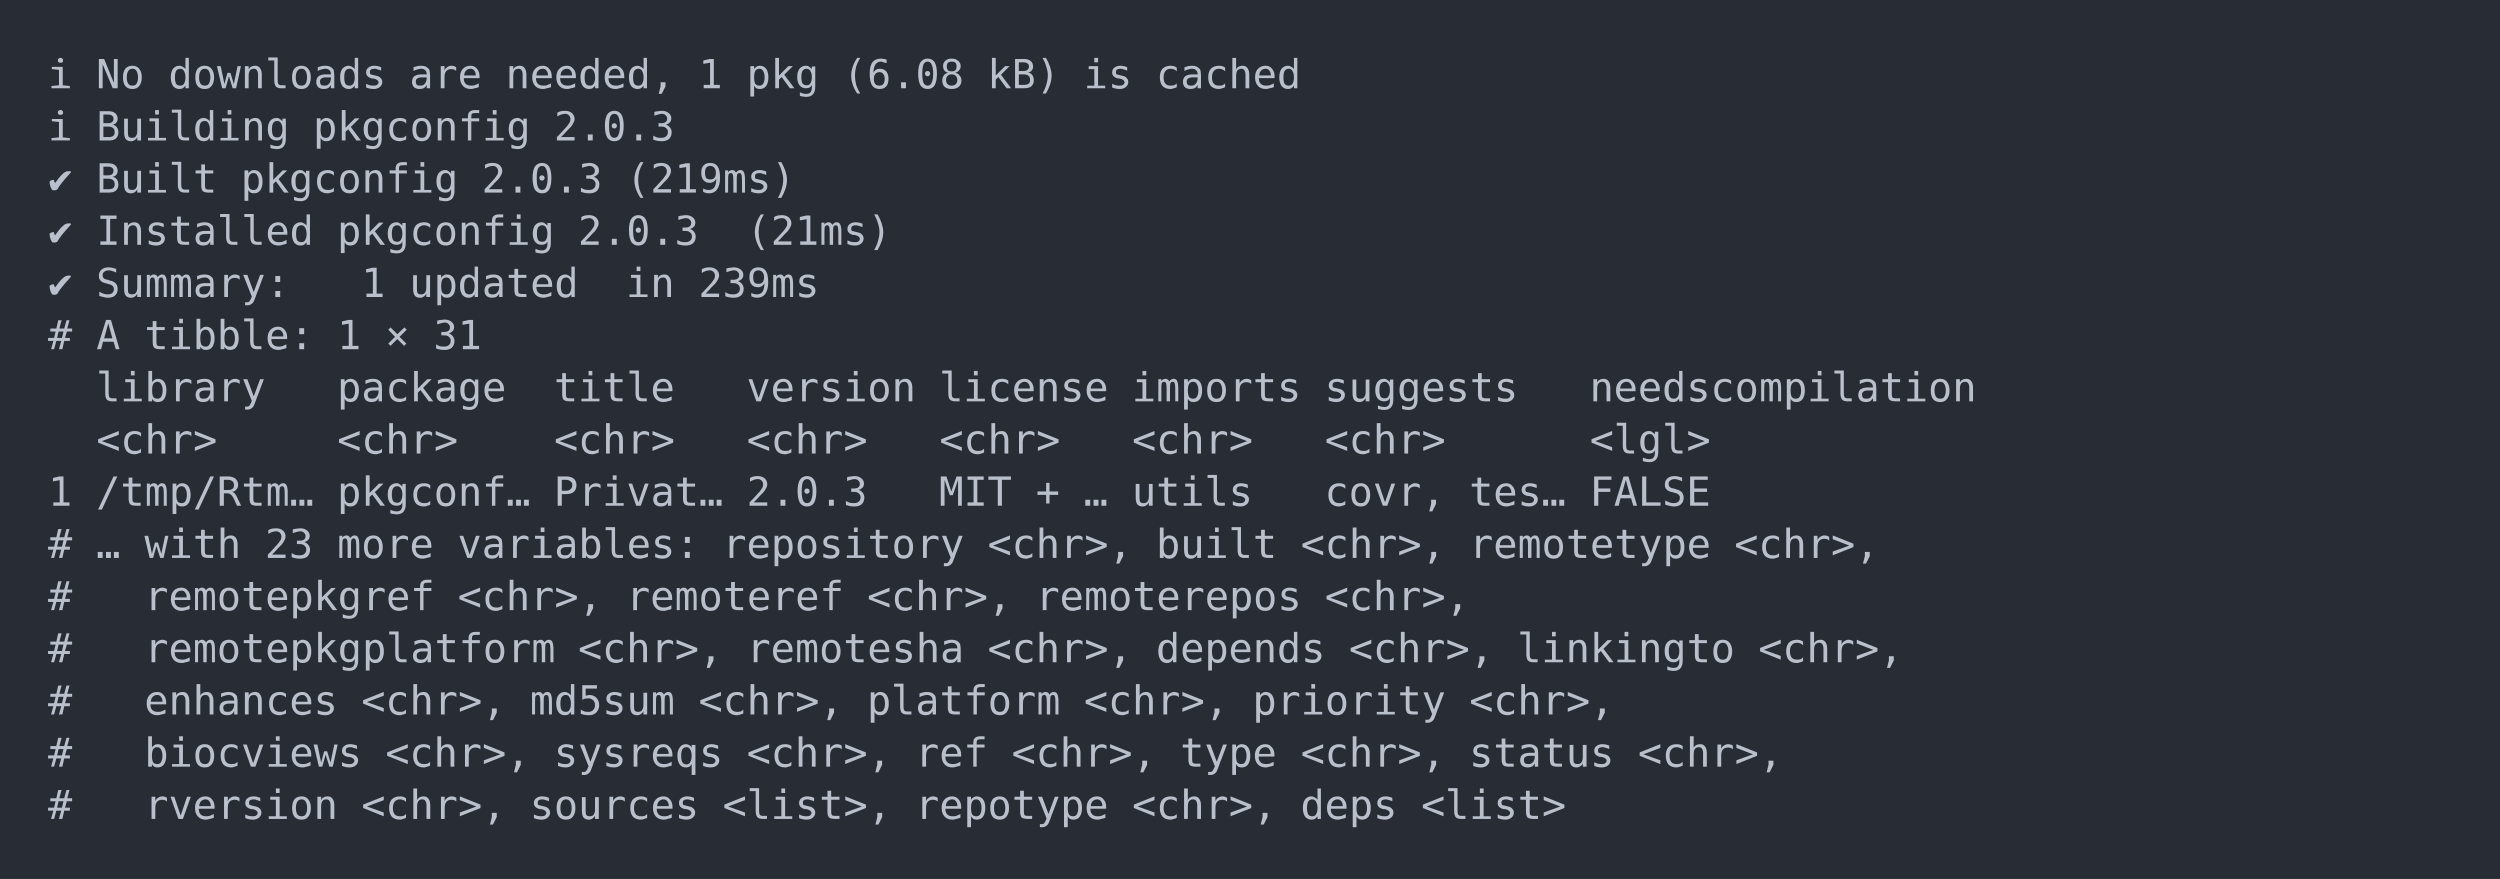
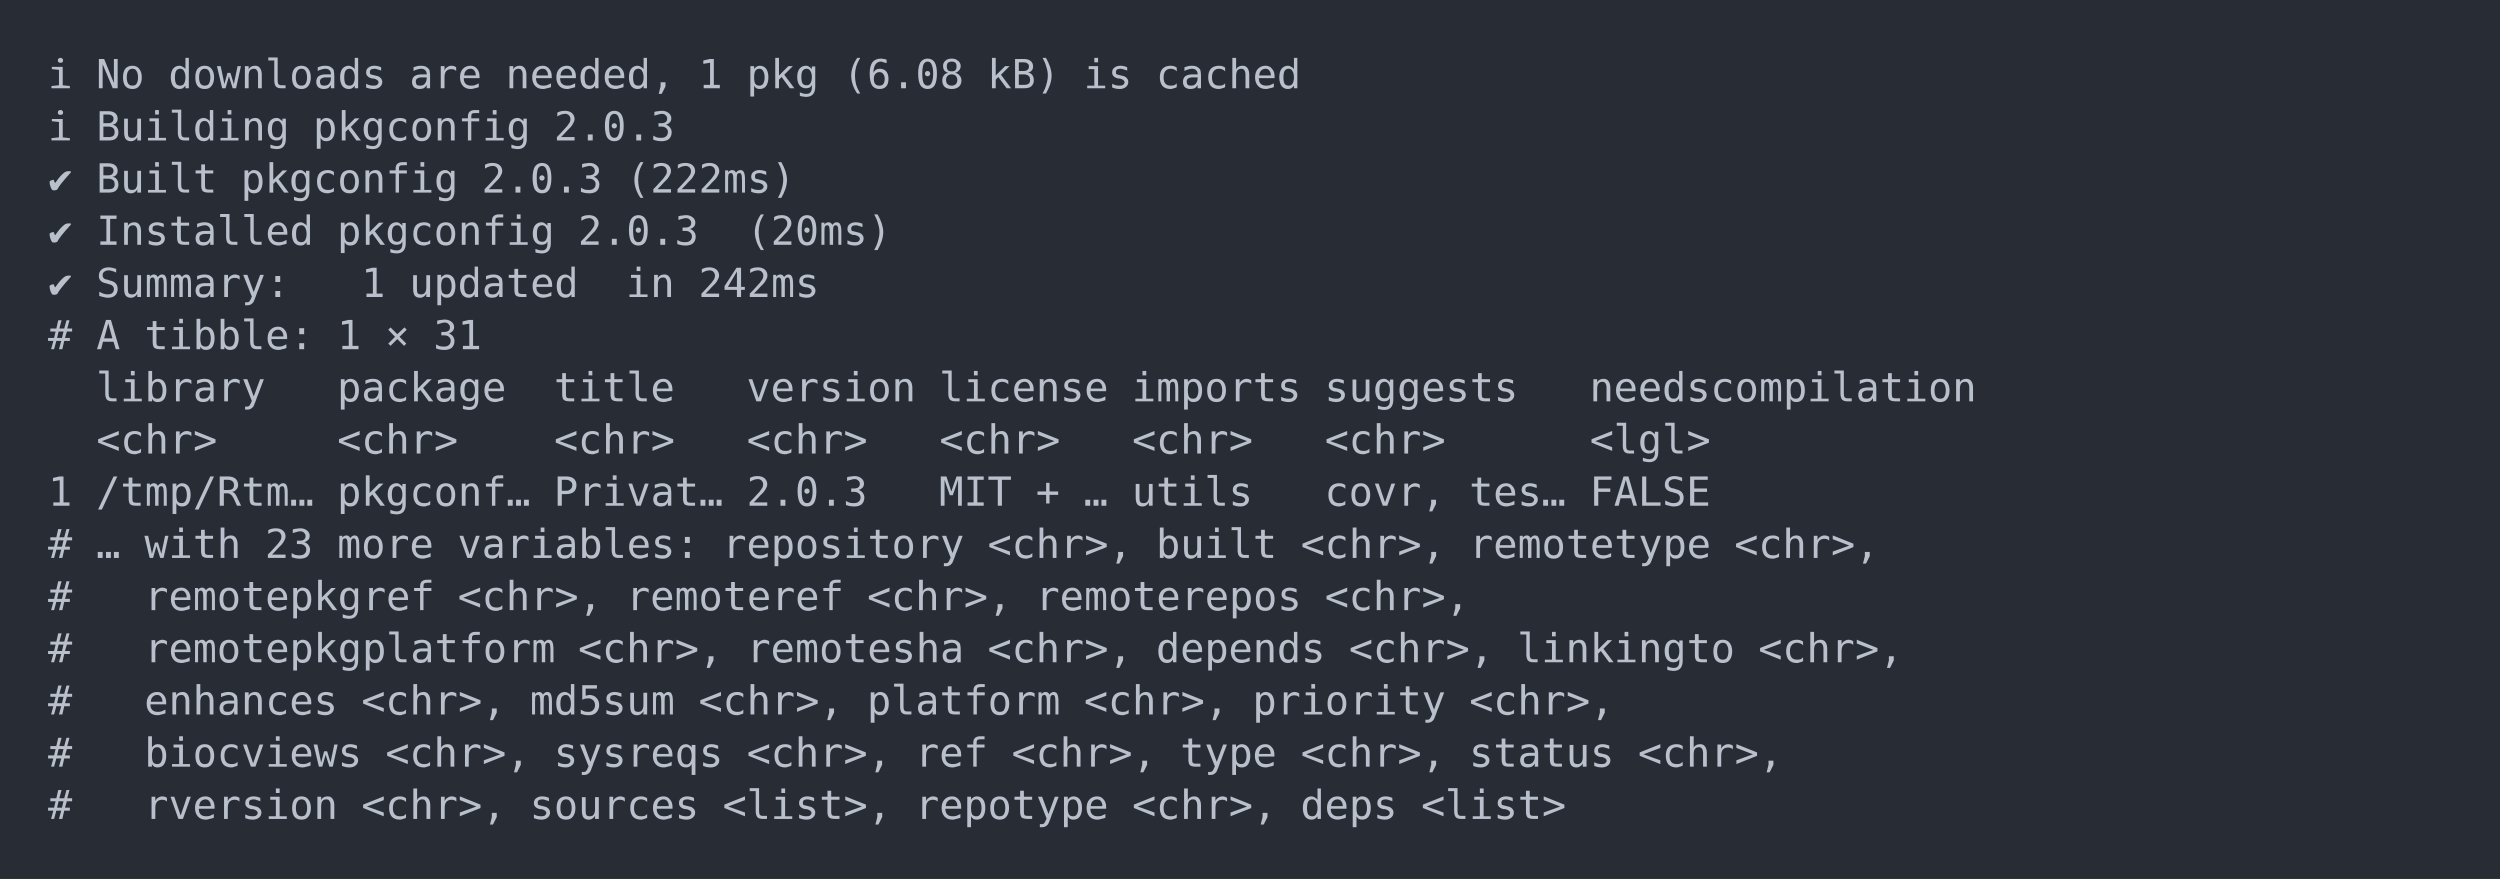
<svg xmlns="http://www.w3.org/2000/svg" xmlns:xlink="http://www.w3.org/1999/xlink" width="1040" height="365.65">
  <rect width="1040" height="365.65" rx="0" ry="0" class="a" />
  <svg height="325.65" viewBox="0 0 100 32.565" width="1000" x="20" y="20">
    <style>.a{fill:rgb(40,45,53)}.b{font-family:'Fira Code',Monaco,Consolas,Menlo,'Bitstream Vera Sans Mono','Powerline Symbols',monospace}.c{fill:transparent}.d{fill:rgb(185,192,203);white-space:pre}</style>
    <g font-family="'Fira Code',Monaco,Consolas,Menlo,'Bitstream Vera Sans Mono','Powerline Symbols',monospace" font-size="1.67" class="b">
      <defs>
        <symbol id="a">
          <rect height="16" width="100" x="0" y="0" class="c" />
        </symbol>
      </defs>
      <rect height="32.565" width="100" class="a" />
      <svg x="0" y="0" width="100">
        <svg x="0">
          <use xlink:href="#a" />
          <text x="0" y="1.67" class="d">ℹ</text>
          <text x="2.004" y="1.67" class="d">No</text>
          <text x="5.01" y="1.67" class="d">downloads</text>
          <text x="15.03" y="1.67" class="d">are</text>
          <text x="19.038" y="1.67" class="d">needed,</text>
          <text x="27.054" y="1.67" class="d">1</text>
          <text x="29.058" y="1.67" class="d">pkg</text>
          <text x="33.066" y="1.67" class="d">(6.08</text>
          <text x="39.078" y="1.67" class="d">kB)</text>
          <text x="43.086" y="1.67" class="d">is</text>
          <text x="46.092" y="1.67" class="d">cached</text>
          <text x="0" y="3.841" class="d">ℹ</text>
          <text x="2.004" y="3.841" class="d">Building</text>
          <text x="11.022" y="3.841" class="d">pkgconfig</text>
          <text x="21.042" y="3.841" class="d">2.0.3</text>
          <text x="0" y="6.012" class="d">✔</text>
          <text x="2.004" y="6.012" class="d">Built</text>
          <text x="8.016" y="6.012" class="d">pkgconfig</text>
          <text x="18.036" y="6.012" class="d">2.0.3</text>
-           <text x="24.048" y="6.012" class="d">(219ms)</text>
+           <text x="24.048" y="6.012" class="d">(222ms)</text>
          <text x="0" y="8.183" class="d">✔</text>
          <text x="2.004" y="8.183" class="d">Installed</text>
          <text x="12.024" y="8.183" class="d">pkgconfig</text>
          <text x="22.044" y="8.183" class="d">2.0.3</text>
-           <text x="29.058" y="8.183" class="d">(21ms)</text>
+           <text x="29.058" y="8.183" class="d">(20ms)</text>
          <text x="0" y="10.354" class="d">✔</text>
          <text x="2.004" y="10.354" class="d">Summary:</text>
          <text x="13.026" y="10.354" class="d">1</text>
          <text x="15.03" y="10.354" class="d">updated</text>
          <text x="24.048" y="10.354" class="d">in</text>
-           <text x="27.054" y="10.354" class="d">239ms</text>
+           <text x="27.054" y="10.354" class="d">242ms</text>
          <text x="0" y="12.525" class="d">#</text>
          <text x="2.004" y="12.525" class="d">A</text>
          <text x="4.008" y="12.525" class="d">tibble:</text>
          <text x="12.024" y="12.525" class="d">1</text>
          <text x="14.028" y="12.525" class="d">×</text>
          <text x="16.032" y="12.525" class="d">31</text>
          <text x="2.004" y="14.696" class="d">library</text>
          <text x="12.024" y="14.696" class="d">package</text>
          <text x="21.042" y="14.696" class="d">title</text>
          <text x="29.058" y="14.696" class="d">version</text>
          <text x="37.074" y="14.696" class="d">license</text>
          <text x="45.09" y="14.696" class="d">imports</text>
          <text x="53.106" y="14.696" class="d">suggests</text>
          <text x="64.128" y="14.696" class="d">needscompilation</text>
          <text x="2.004" y="16.867" class="d">&lt;chr&gt;</text>
          <text x="12.024" y="16.867" class="d">&lt;chr&gt;</text>
          <text x="21.042" y="16.867" class="d">&lt;chr&gt;</text>
          <text x="29.058" y="16.867" class="d">&lt;chr&gt;</text>
          <text x="37.074" y="16.867" class="d">&lt;chr&gt;</text>
          <text x="45.09" y="16.867" class="d">&lt;chr&gt;</text>
          <text x="53.106" y="16.867" class="d">&lt;chr&gt;</text>
          <text x="64.128" y="16.867" class="d">&lt;lgl&gt;</text>
          <text x="0" y="19.038" class="d">1</text>
          <text x="2.004" y="19.038" class="d">/tmp/Rtm…</text>
          <text x="12.024" y="19.038" class="d">pkgconf…</text>
          <text x="21.042" y="19.038" class="d">Privat…</text>
          <text x="29.058" y="19.038" class="d">2.0.3</text>
          <text x="37.074" y="19.038" class="d">MIT</text>
          <text x="41.082" y="19.038" class="d">+</text>
          <text x="43.086" y="19.038" class="d">…</text>
          <text x="45.09" y="19.038" class="d">utils</text>
          <text x="53.106" y="19.038" class="d">covr,</text>
          <text x="59.118" y="19.038" class="d">tes…</text>
          <text x="64.128" y="19.038" class="d">FALSE</text>
          <text x="0" y="21.209" class="d">#</text>
          <text x="2.004" y="21.209" class="d">…</text>
          <text x="4.008" y="21.209" class="d">with</text>
          <text x="9.018" y="21.209" class="d">23</text>
          <text x="12.024" y="21.209" class="d">more</text>
          <text x="17.034" y="21.209" class="d">variables:</text>
          <text x="28.056" y="21.209" class="d">repository</text>
          <text x="39.078" y="21.209" class="d">&lt;chr&gt;,</text>
          <text x="46.092" y="21.209" class="d">built</text>
          <text x="52.104" y="21.209" class="d">&lt;chr&gt;,</text>
          <text x="59.118" y="21.209" class="d">remotetype</text>
          <text x="70.14" y="21.209" class="d">&lt;chr&gt;,</text>
          <text x="0" y="23.38" class="d">#</text>
          <text x="4.008" y="23.38" class="d">remotepkgref</text>
          <text x="17.034" y="23.38" class="d">&lt;chr&gt;,</text>
          <text x="24.048" y="23.38" class="d">remoteref</text>
          <text x="34.068" y="23.38" class="d">&lt;chr&gt;,</text>
          <text x="41.082" y="23.38" class="d">remoterepos</text>
          <text x="53.106" y="23.38" class="d">&lt;chr&gt;,</text>
          <text x="0" y="25.551" class="d">#</text>
          <text x="4.008" y="25.551" class="d">remotepkgplatform</text>
          <text x="22.044" y="25.551" class="d">&lt;chr&gt;,</text>
          <text x="29.058" y="25.551" class="d">remotesha</text>
          <text x="39.078" y="25.551" class="d">&lt;chr&gt;,</text>
          <text x="46.092" y="25.551" class="d">depends</text>
          <text x="54.108" y="25.551" class="d">&lt;chr&gt;,</text>
          <text x="61.122" y="25.551" class="d">linkingto</text>
          <text x="71.142" y="25.551" class="d">&lt;chr&gt;,</text>
          <text x="0" y="27.722" class="d">#</text>
          <text x="4.008" y="27.722" class="d">enhances</text>
          <text x="13.026" y="27.722" class="d">&lt;chr&gt;,</text>
          <text x="20.04" y="27.722" class="d">md5sum</text>
          <text x="27.054" y="27.722" class="d">&lt;chr&gt;,</text>
          <text x="34.068" y="27.722" class="d">platform</text>
          <text x="43.086" y="27.722" class="d">&lt;chr&gt;,</text>
          <text x="50.1" y="27.722" class="d">priority</text>
          <text x="59.118" y="27.722" class="d">&lt;chr&gt;,</text>
          <text x="0" y="29.893" class="d">#</text>
          <text x="4.008" y="29.893" class="d">biocviews</text>
          <text x="14.028" y="29.893" class="d">&lt;chr&gt;,</text>
          <text x="21.042" y="29.893" class="d">sysreqs</text>
          <text x="29.058" y="29.893" class="d">&lt;chr&gt;,</text>
          <text x="36.072" y="29.893" class="d">ref</text>
          <text x="40.08" y="29.893" class="d">&lt;chr&gt;,</text>
          <text x="47.094" y="29.893" class="d">type</text>
          <text x="52.104" y="29.893" class="d">&lt;chr&gt;,</text>
          <text x="59.118" y="29.893" class="d">status</text>
          <text x="66.132" y="29.893" class="d">&lt;chr&gt;,</text>
          <text x="0" y="32.064" class="d">#</text>
          <text x="4.008" y="32.064" class="d">rversion</text>
          <text x="13.026" y="32.064" class="d">&lt;chr&gt;,</text>
          <text x="20.04" y="32.064" class="d">sources</text>
          <text x="28.056" y="32.064" class="d">&lt;list&gt;,</text>
          <text x="36.072" y="32.064" class="d">repotype</text>
          <text x="45.09" y="32.064" class="d">&lt;chr&gt;,</text>
          <text x="52.104" y="32.064" class="d">deps</text>
          <text x="57.114" y="32.064" class="d">&lt;list&gt;</text>
        </svg>
      </svg>
    </g>
  </svg>
</svg>
